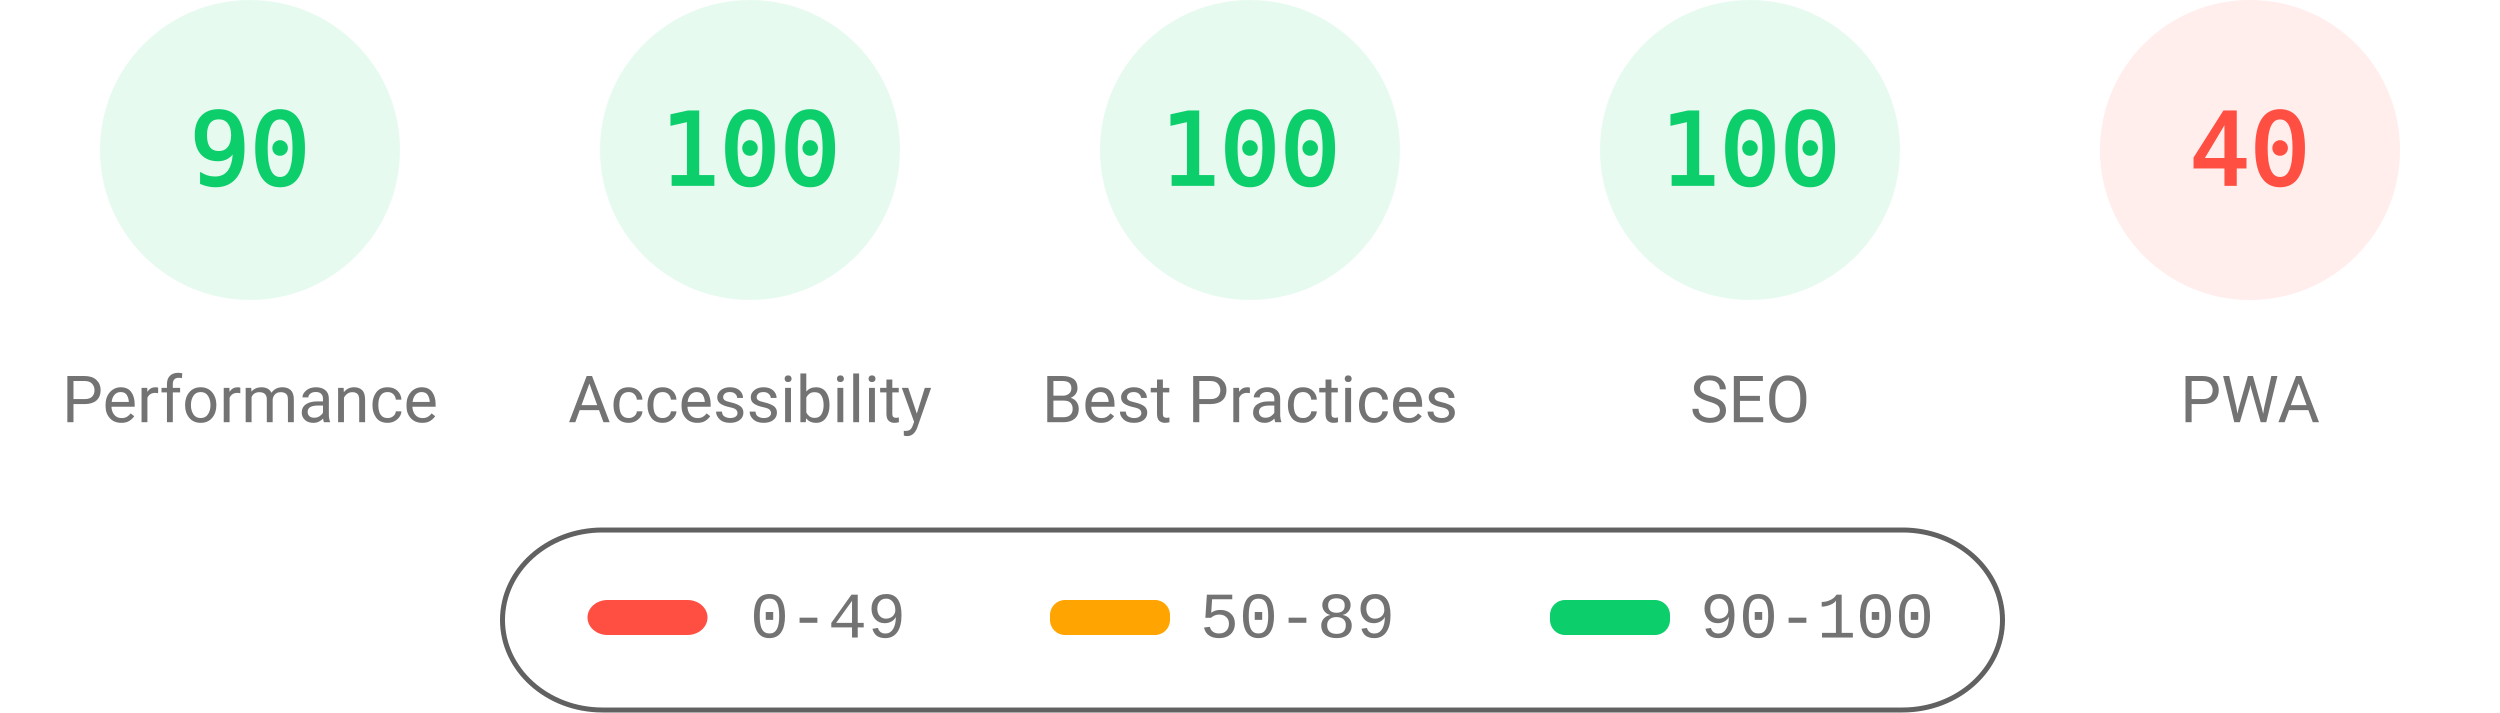
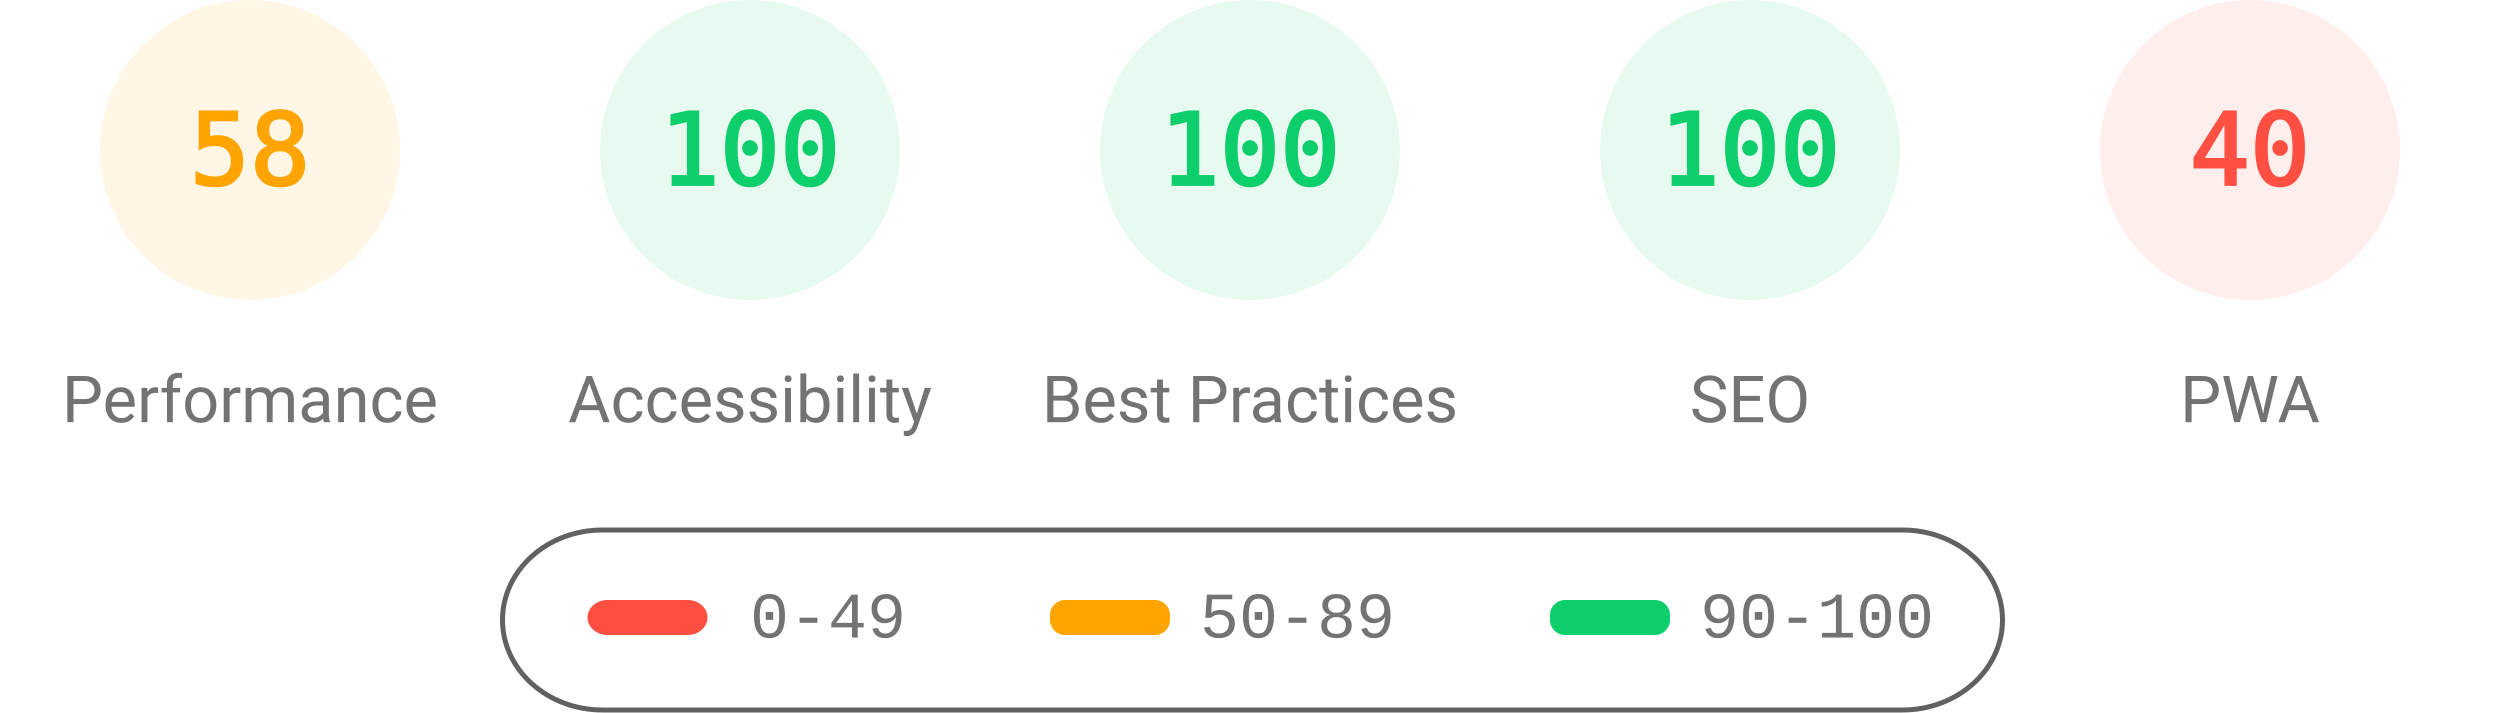
<svg xmlns="http://www.w3.org/2000/svg" fill="none" width="1000" height="285">
  <style>.gauge-base{opacity:.1}.gauge-arc{fill:none;animation-delay:250ms;stroke-linecap:round;transform:rotate(-90deg);transform-origin:100px 60px;animation:load-gauge 1s ease forwards}.guage-text{font-size:40px;font-family:monospace;text-align:center}.guage-red{color:#ff4e42;fill:#ff4e42;stroke:#ff4e42}.guage-orange{color:#ffa400;fill:#ffa400;stroke:#ffa400}.guage-green{color:#0cce6b;fill:#0cce6b;stroke:#0cce6b}.guage-undefined{color:#5c5c5c;fill:#5c5c5c;stroke:#5c5c5c}.guage-title{color:#737373;fill:#737373;stroke:none;font-size:26px;line-height:26px;font-family:Roboto,Halvetica,Arial,sans-serif}@keyframes load-gauge{from{stroke-dasharray:0 352.858}}</style>
-   <svg class="guage-div guage-perf guage-green" viewBox="0 0 200 200" width="200" height="200">
+   <svg class="guage-div guage-perf guage-orange" viewBox="0 0 200 200" width="200" height="200">
    <circle class="gauge-base" r="56" cx="100" cy="60" stroke-width="8" />
-     <circle class="gauge-arc guage-arc-1" r="56" cx="100" cy="60" stroke-width="8" style="stroke-dasharray:316.672,351.858" />
-     <text class="guage-text" x="100" y="60" alignment-baseline="central" dominant-baseline="central" text-anchor="middle">90</text>
+     <circle class="gauge-arc guage-arc-1" r="56" cx="100" cy="60" stroke-width="8" style="stroke-dasharray:204.078,351.858" />
+     <text class="guage-text" x="100" y="60" alignment-baseline="central" dominant-baseline="central" text-anchor="middle">58</text>
    <text class="guage-title" x="100" y="160" alignment-baseline="central" dominant-baseline="central" text-anchor="middle">Performance</text>
  </svg>
  <svg class="guage-div guage-acc guage-green" viewBox="0 0 200 200" width="200" height="200" x="200">
    <circle class="gauge-base" r="56" cx="100" cy="60" stroke-width="8" />
    <circle class="gauge-arc guage-arc-2" r="56" cx="100" cy="60" stroke-width="8" style="stroke-dasharray:351.858,351.858" />
    <text class="guage-text" x="100" y="60" alignment-baseline="central" dominant-baseline="central" text-anchor="middle">100</text>
    <text class="guage-title" x="100" y="160" alignment-baseline="central" dominant-baseline="central" text-anchor="middle">Accessibility</text>
  </svg>
  <svg class="guage-div guage-best guage-green" viewBox="0 0 200 200" width="200" height="200" x="400">
    <circle class="gauge-base" r="56" cx="100" cy="60" stroke-width="8" />
    <circle class="gauge-arc guage-arc-3" r="56" cx="100" cy="60" stroke-width="8" style="stroke-dasharray:351.858,351.858" />
    <text class="guage-text" x="100" y="60" alignment-baseline="central" dominant-baseline="central" text-anchor="middle">100</text>
    <text class="guage-title" x="100" y="160" alignment-baseline="central" dominant-baseline="central" text-anchor="middle">Best Practices</text>
  </svg>
  <svg class="guage-div guage-seo guage-green" viewBox="0 0 200 200" width="200" height="200" x="600">
    <circle class="gauge-base" r="56" cx="100" cy="60" stroke-width="8" />
    <circle class="gauge-arc guage-arc-4" r="56" cx="100" cy="60" stroke-width="8" style="stroke-dasharray:351.858,351.858" />
    <text class="guage-text" x="100" y="60" alignment-baseline="central" dominant-baseline="central" text-anchor="middle">100</text>
    <text class="guage-title" x="100" y="160" alignment-baseline="central" dominant-baseline="central" text-anchor="middle">SEO</text>
  </svg>
  <svg class="guage-div guage-pwa guage-red" viewBox="0 0 200 200" width="200" height="200" x="800">
    <circle class="gauge-base" r="56" cx="100" cy="60" stroke-width="8" />
    <circle class="gauge-arc guage-arc-4" r="56" cx="100" cy="60" stroke-width="8" style="stroke-dasharray:140.743,351.858" />
    <text class="guage-text" x="100" y="60" alignment-baseline="central" dominant-baseline="central" text-anchor="middle">40</text>
    <text class="guage-title" x="100" y="160" alignment-baseline="central" dominant-baseline="central" text-anchor="middle">PWA</text>
  </svg>
  <svg width="604" height="76" x="200" y="210">
    <path fill="none" id="canvas_background" d="M-1-1h604v80H-1z" />
    <rect fill-opacity="0" stroke="#616161" stroke-width="2" rx="40" id="svg_2" height="72" width="600" y="2" x="1" fill="#000" />
    <rect stroke="#000" rx="8" id="svg_3" height="14" width="48" y="30" x="35" stroke-opacity="null" stroke-width="0" fill="#ff4e42" />
    <rect stroke="#000" rx="6" id="svg_4" height="14" width="48" y="30" x="220" stroke-opacity="null" stroke-width="0" fill="#ffa400" />
    <rect stroke="#000" rx="6" id="svg_5" height="14" width="48" y="30" x="420" stroke-opacity="null" stroke-width="0" fill="#0cce6b" />
    <text xml:space="preserve" text-anchor="start" font-family="'Courier New', Courier, monospace" font-size="26" id="svg_6" y="45" x="100" stroke-opacity="null" stroke-width="0" stroke="#000" fill="#737373">0-49</text>
    <text xml:space="preserve" text-anchor="start" font-family="'Courier New', Courier, monospace" font-size="26" id="svg_7" y="45" x="280" stroke-opacity="null" stroke-width="0" stroke="#000" fill="#737373">50-89</text>
    <text xml:space="preserve" text-anchor="start" font-family="'Courier New', Courier, monospace" font-size="26" id="svg_8" y="45" x="480" stroke-opacity="null" stroke-width="0" stroke="#000" fill="#737373">90-100</text>
  </svg>
</svg>
